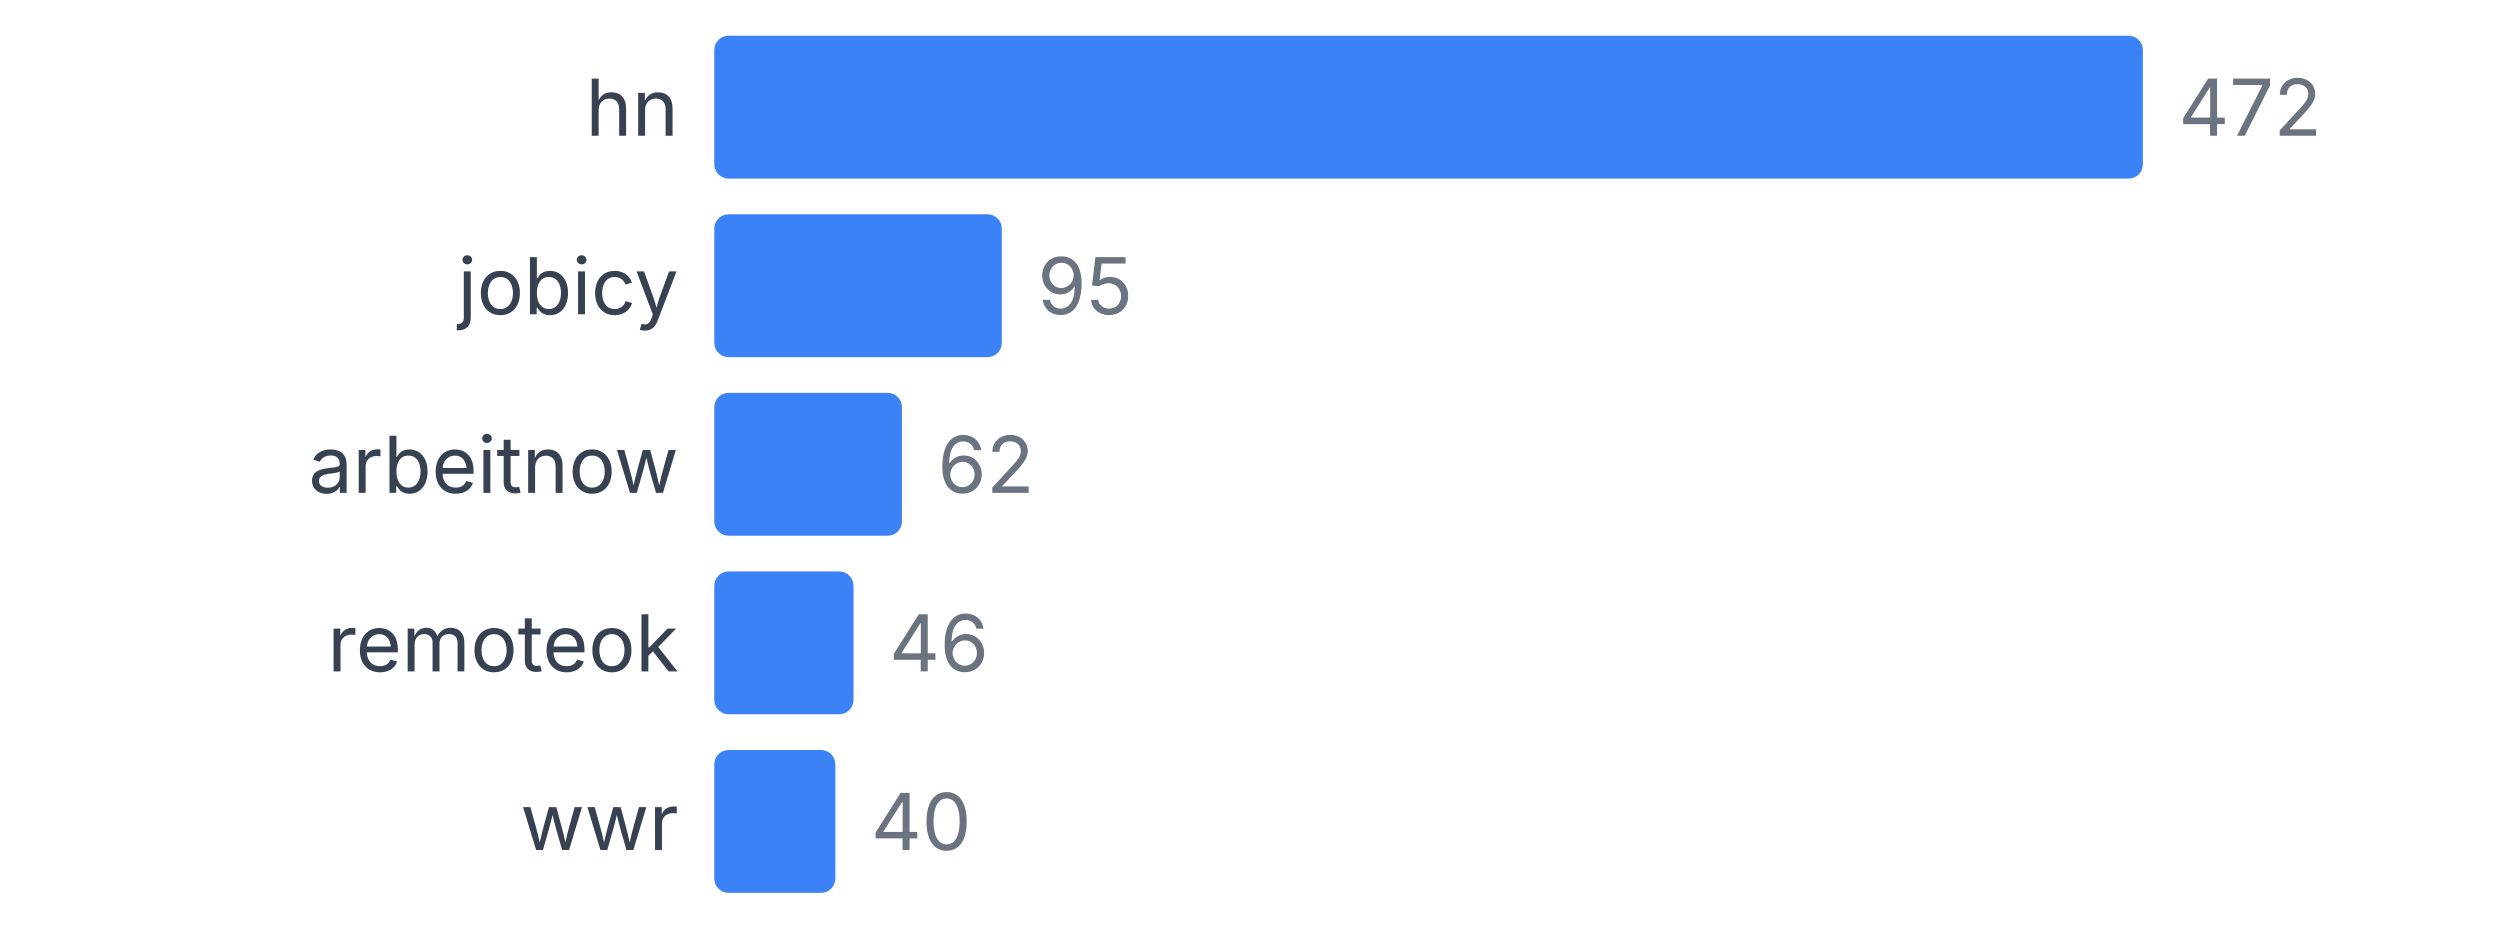
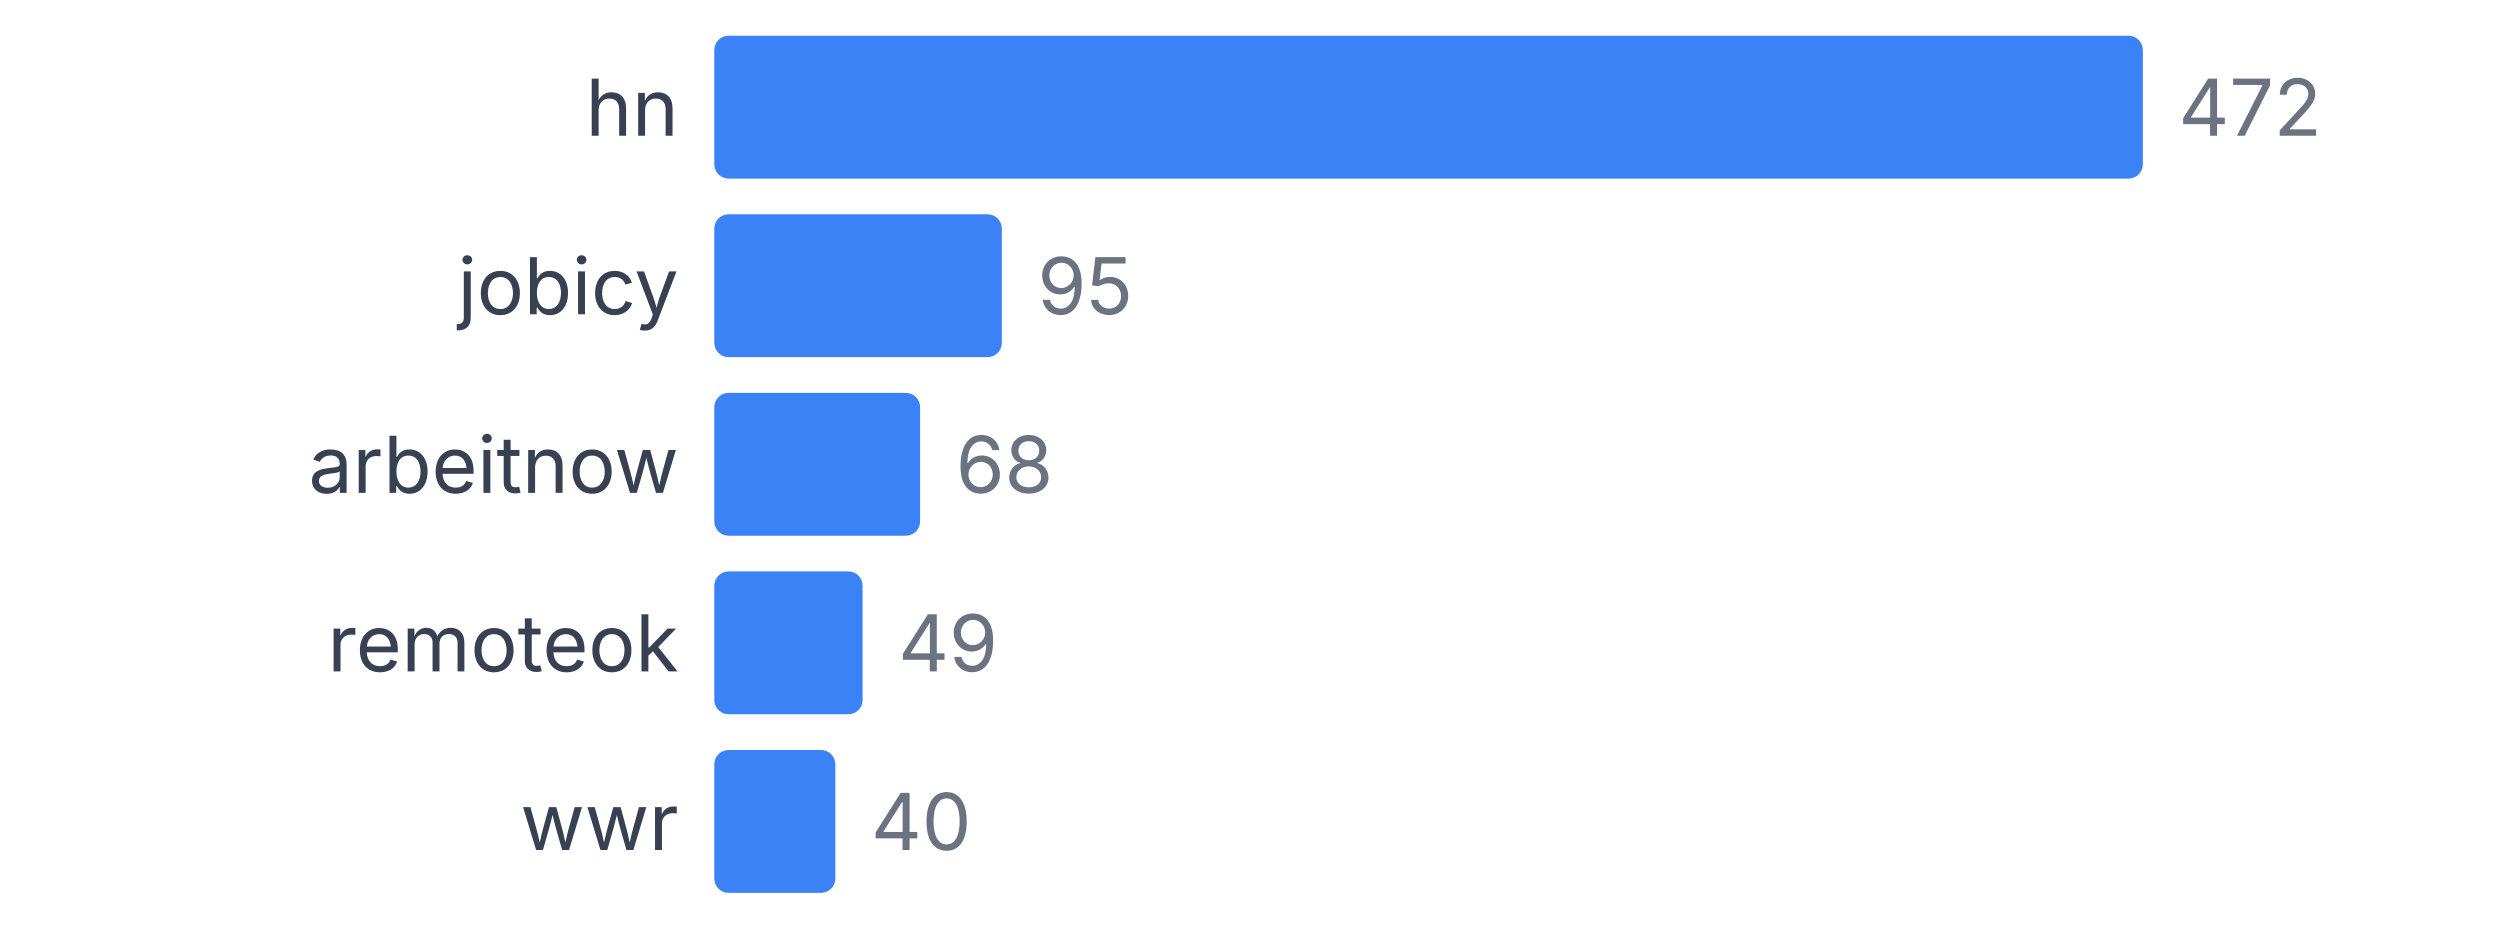
<svg xmlns="http://www.w3.org/2000/svg" width="350" height="130" viewBox="0 0 350 130">
  <style>
    text { font-family: system-ui, -apple-system, sans-serif; }
  </style>
  <text x="95" y="19" text-anchor="end" font-size="11" fill="#374151">hn</text>
  <rect x="100" y="5" width="200" height="20" fill="#3b82f6" rx="2" />
  <text x="305" y="19" font-size="11" fill="#6b7280">472</text>
  <text x="95" y="44" text-anchor="end" font-size="11" fill="#374151">jobicy</text>
  <rect x="100" y="30" width="40.254" height="20" fill="#3b82f6" rx="2" />
  <text x="145.254" y="44" font-size="11" fill="#6b7280">95</text>
  <text x="95" y="69" text-anchor="end" font-size="11" fill="#374151">arbeitnow</text>
-   <rect x="100" y="55" width="26.271" height="20" fill="#3b82f6" rx="2" />
-   <text x="131.271" y="69" font-size="11" fill="#6b7280">62</text>
+   <rect x="100" y="55" width="28.814" height="20" fill="#3b82f6" rx="2" />
+   <text x="133.814" y="69" font-size="11" fill="#6b7280">68</text>
  <text x="95" y="94" text-anchor="end" font-size="11" fill="#374151">remoteok</text>
-   <rect x="100" y="80" width="19.492" height="20" fill="#3b82f6" rx="2" />
-   <text x="124.492" y="94" font-size="11" fill="#6b7280">46</text>
+   <rect x="100" y="80" width="20.763" height="20" fill="#3b82f6" rx="2" />
+   <text x="125.763" y="94" font-size="11" fill="#6b7280">49</text>
  <text x="95" y="119" text-anchor="end" font-size="11" fill="#374151">wwr</text>
  <rect x="100" y="105" width="16.949" height="20" fill="#3b82f6" rx="2" />
  <text x="121.949" y="119" font-size="11" fill="#6b7280">40</text>
</svg>
